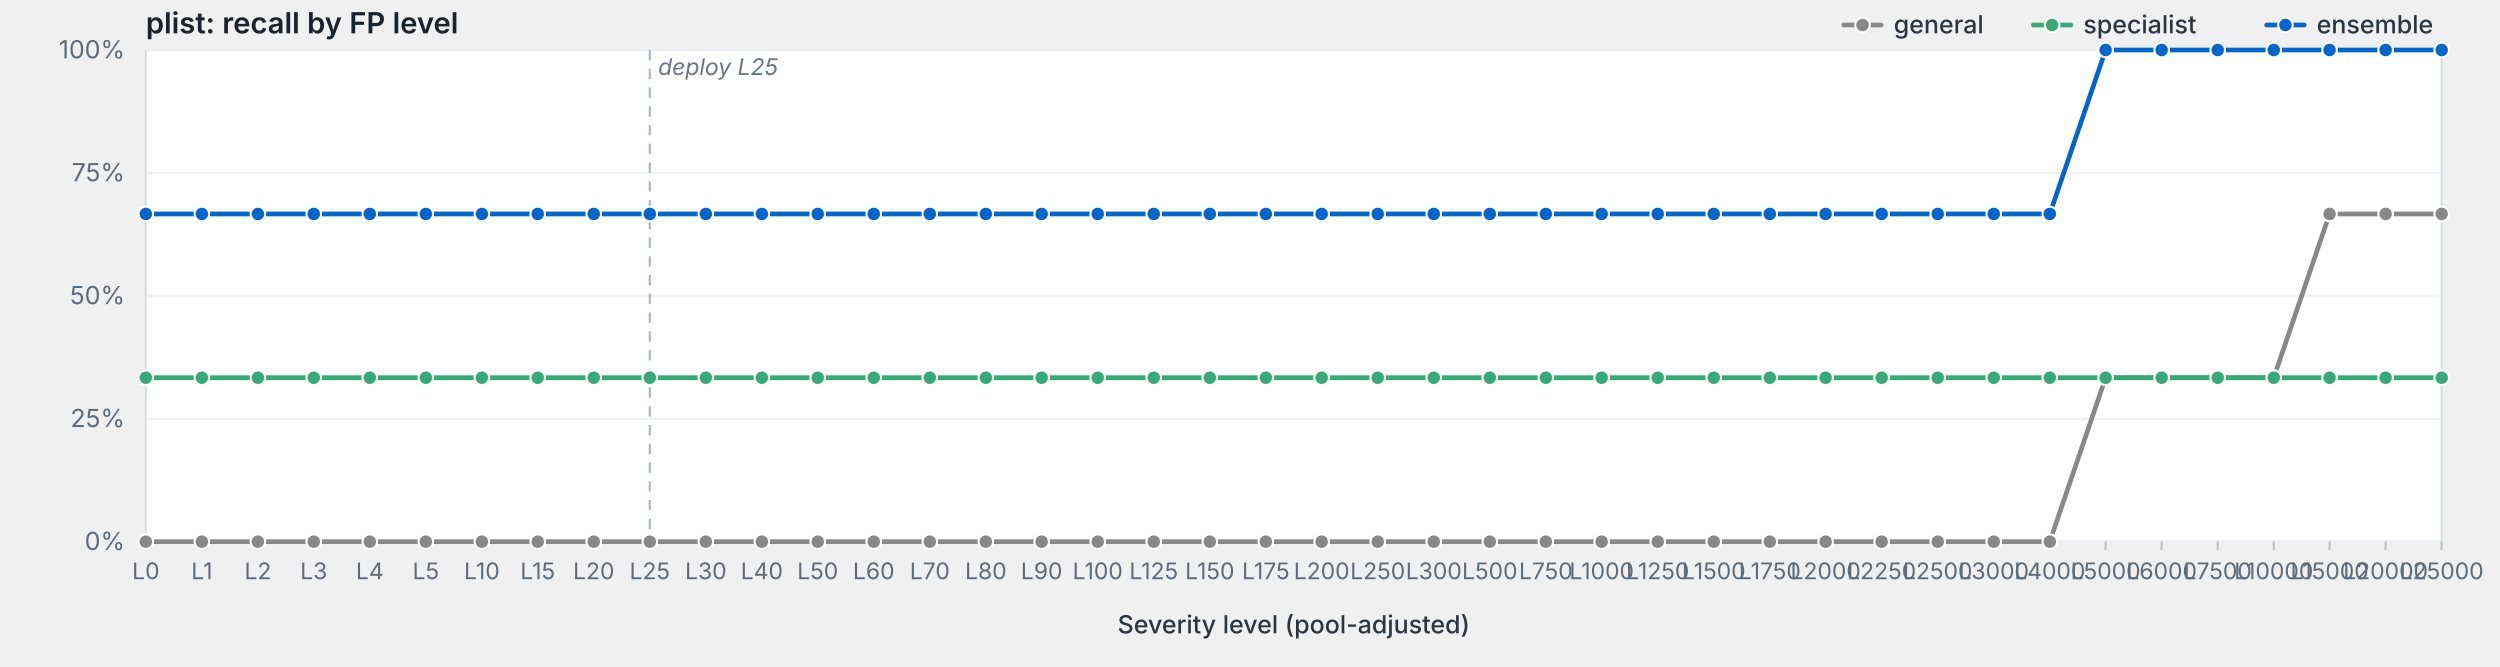
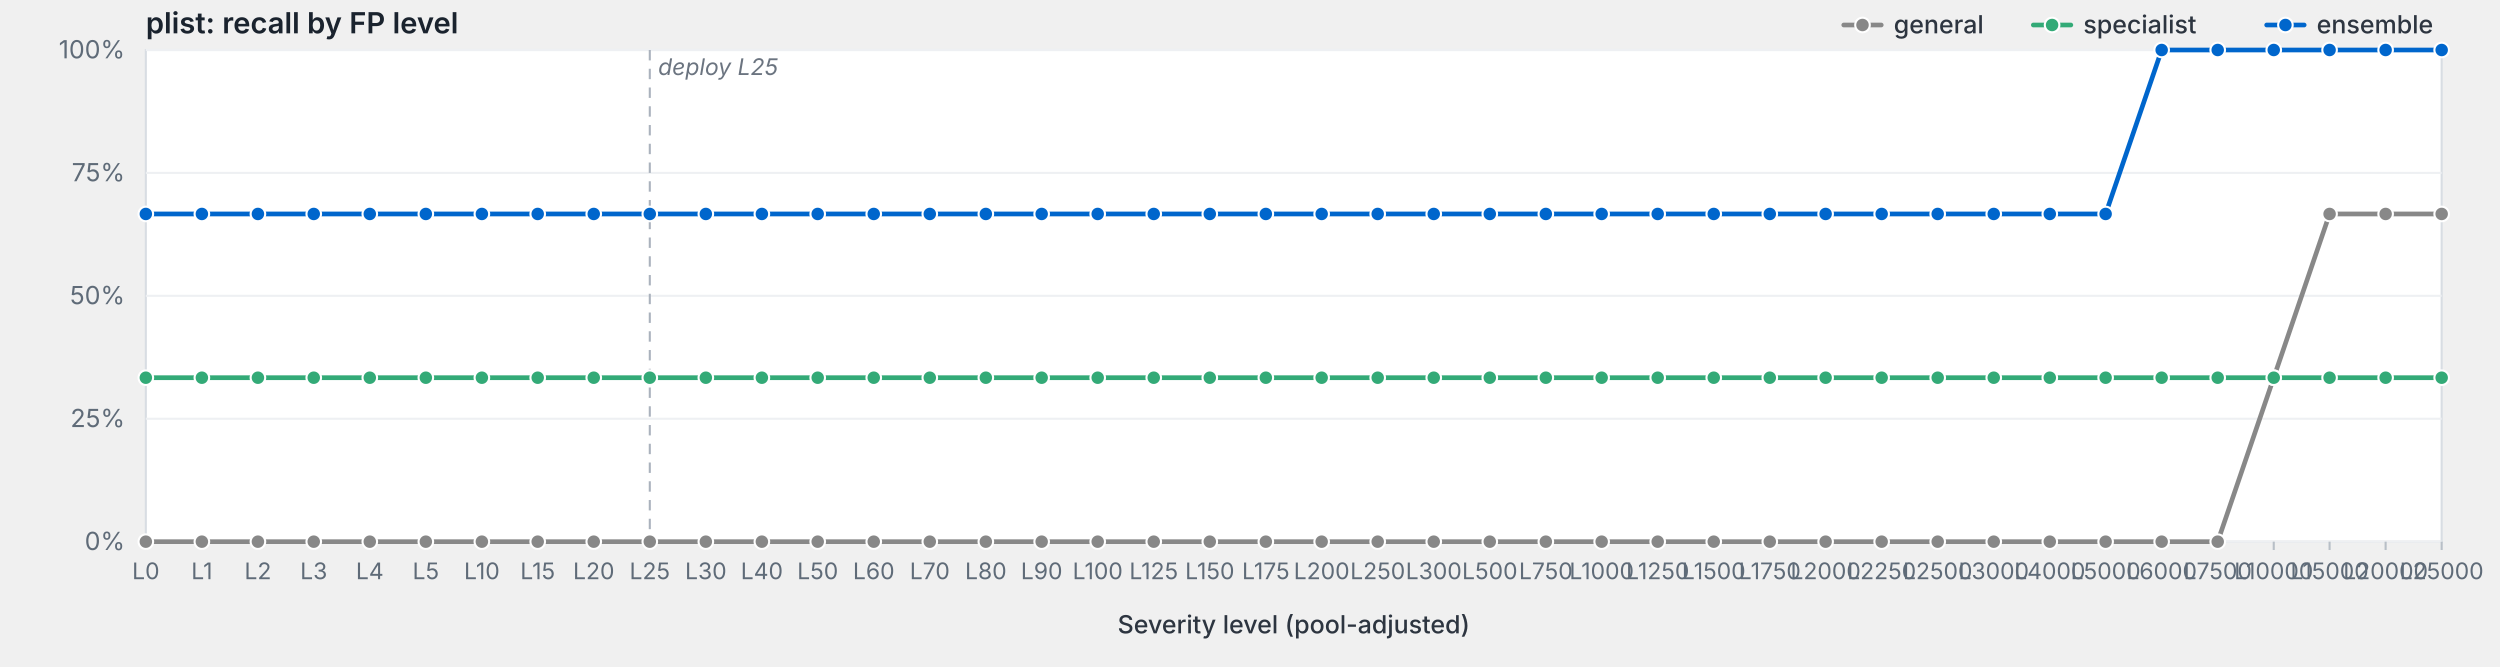
<svg xmlns="http://www.w3.org/2000/svg" viewBox="0 0 1200 320" width="1200" height="320" preserveAspectRatio="xMidYMid meet" role="img" aria-label="plist: recall by FP level">
  <style>svg { background: #fdfdfd; }.frame { fill: #fff; stroke: #d8dde3; stroke-width: 1; }.grid { stroke: #eef0f3; stroke-width: 1; }.tick { stroke: #b8bfc7; stroke-width: 1; }.axis-label { fill: #5f6b78; font-family: -apple-system, BlinkMacSystemFont, "Segoe UI", system-ui, sans-serif; font-size: 12px; }.x-label { fill: #5f6b78; font-family: -apple-system, BlinkMacSystemFont, "Segoe UI", system-ui, sans-serif; font-size: 11px; }.axis-title { fill: #2d3540; font-family: -apple-system, BlinkMacSystemFont, "Segoe UI", system-ui, sans-serif; font-size: 12px; font-weight: 500; }.title { fill: #1a232e; font-family: -apple-system, BlinkMacSystemFont, "Segoe UI", system-ui, sans-serif; font-size: 14px; font-weight: 600; }.deploy-marker { stroke: #aab2bd; stroke-width: 1; stroke-dasharray: 5,4; }.deploy-label { fill: #6b7480; font-family: -apple-system, BlinkMacSystemFont, "Segoe UI", system-ui, sans-serif; font-size: 11px; font-style: italic; }.curve { fill: none; stroke-width: 2.25; stroke-linejoin: round; stroke-linecap: round; }.marker { stroke: #fff; stroke-width: 1; }.legend-text { fill: #2d3540; font-family: -apple-system, BlinkMacSystemFont, "Segoe UI", system-ui, sans-serif; font-size: 12px; font-weight: 500; }</style>
  <text class="title" x="70" y="16">plist: recall by FP level</text>
  <rect class="frame" x="70" y="24" width="1102" height="236" />
  <line class="grid" x1="70" y1="260.0" x2="1172" y2="260.0" />
  <text class="axis-label" x="60" y="264.0" text-anchor="end">0%</text>
  <line class="grid" x1="70" y1="201.0" x2="1172" y2="201.0" />
  <text class="axis-label" x="60" y="205.0" text-anchor="end">25%</text>
  <line class="grid" x1="70" y1="142.0" x2="1172" y2="142.0" />
  <text class="axis-label" x="60" y="146.0" text-anchor="end">50%</text>
  <line class="grid" x1="70" y1="83.0" x2="1172" y2="83.0" />
  <text class="axis-label" x="60" y="87.0" text-anchor="end">75%</text>
  <line class="grid" x1="70" y1="24.0" x2="1172" y2="24.0" />
  <text class="axis-label" x="60" y="28.0" text-anchor="end">100%</text>
  <line class="deploy-marker" x1="311.9" y1="24" x2="311.9" y2="260" />
  <text class="deploy-label" x="315.9" y="36" text-anchor="start">deploy L25</text>
  <line class="tick" x1="70.0" y1="260" x2="70.0" y2="264" />
  <text class="x-label" x="70.0" y="278" text-anchor="middle">L0</text>
  <line class="tick" x1="96.9" y1="260" x2="96.9" y2="264" />
  <text class="x-label" x="96.9" y="278" text-anchor="middle">L1</text>
  <line class="tick" x1="123.8" y1="260" x2="123.8" y2="264" />
  <text class="x-label" x="123.8" y="278" text-anchor="middle">L2</text>
  <line class="tick" x1="150.6" y1="260" x2="150.6" y2="264" />
  <text class="x-label" x="150.6" y="278" text-anchor="middle">L3</text>
  <line class="tick" x1="177.5" y1="260" x2="177.5" y2="264" />
  <text class="x-label" x="177.5" y="278" text-anchor="middle">L4</text>
  <line class="tick" x1="204.4" y1="260" x2="204.4" y2="264" />
  <text class="x-label" x="204.4" y="278" text-anchor="middle">L5</text>
  <line class="tick" x1="231.3" y1="260" x2="231.3" y2="264" />
  <text class="x-label" x="231.3" y="278" text-anchor="middle">L10</text>
  <line class="tick" x1="258.1" y1="260" x2="258.1" y2="264" />
  <text class="x-label" x="258.1" y="278" text-anchor="middle">L15</text>
  <line class="tick" x1="285.0" y1="260" x2="285.0" y2="264" />
  <text class="x-label" x="285.0" y="278" text-anchor="middle">L20</text>
  <line class="tick" x1="311.9" y1="260" x2="311.9" y2="264" />
  <text class="x-label" x="311.9" y="278" text-anchor="middle">L25</text>
  <line class="tick" x1="338.8" y1="260" x2="338.8" y2="264" />
  <text class="x-label" x="338.8" y="278" text-anchor="middle">L30</text>
  <line class="tick" x1="365.7" y1="260" x2="365.7" y2="264" />
  <text class="x-label" x="365.7" y="278" text-anchor="middle">L40</text>
  <line class="tick" x1="392.5" y1="260" x2="392.5" y2="264" />
  <text class="x-label" x="392.5" y="278" text-anchor="middle">L50</text>
  <line class="tick" x1="419.4" y1="260" x2="419.4" y2="264" />
  <text class="x-label" x="419.4" y="278" text-anchor="middle">L60</text>
  <line class="tick" x1="446.3" y1="260" x2="446.3" y2="264" />
  <text class="x-label" x="446.3" y="278" text-anchor="middle">L70</text>
  <line class="tick" x1="473.2" y1="260" x2="473.2" y2="264" />
  <text class="x-label" x="473.2" y="278" text-anchor="middle">L80</text>
  <line class="tick" x1="500.0" y1="260" x2="500.0" y2="264" />
  <text class="x-label" x="500.0" y="278" text-anchor="middle">L90</text>
  <line class="tick" x1="526.9" y1="260" x2="526.9" y2="264" />
  <text class="x-label" x="526.9" y="278" text-anchor="middle">L100</text>
  <line class="tick" x1="553.8" y1="260" x2="553.8" y2="264" />
  <text class="x-label" x="553.8" y="278" text-anchor="middle">L125</text>
  <line class="tick" x1="580.7" y1="260" x2="580.7" y2="264" />
  <text class="x-label" x="580.7" y="278" text-anchor="middle">L150</text>
  <line class="tick" x1="607.6" y1="260" x2="607.6" y2="264" />
  <text class="x-label" x="607.6" y="278" text-anchor="middle">L175</text>
  <line class="tick" x1="634.4" y1="260" x2="634.4" y2="264" />
  <text class="x-label" x="634.4" y="278" text-anchor="middle">L200</text>
  <line class="tick" x1="661.3" y1="260" x2="661.3" y2="264" />
  <text class="x-label" x="661.3" y="278" text-anchor="middle">L250</text>
  <line class="tick" x1="688.2" y1="260" x2="688.2" y2="264" />
  <text class="x-label" x="688.2" y="278" text-anchor="middle">L300</text>
  <line class="tick" x1="715.1" y1="260" x2="715.1" y2="264" />
  <text class="x-label" x="715.1" y="278" text-anchor="middle">L500</text>
  <line class="tick" x1="742.0" y1="260" x2="742.0" y2="264" />
  <text class="x-label" x="742.0" y="278" text-anchor="middle">L750</text>
  <line class="tick" x1="768.8" y1="260" x2="768.8" y2="264" />
  <text class="x-label" x="768.8" y="278" text-anchor="middle">L1000</text>
  <line class="tick" x1="795.7" y1="260" x2="795.7" y2="264" />
  <text class="x-label" x="795.7" y="278" text-anchor="middle">L1250</text>
  <line class="tick" x1="822.6" y1="260" x2="822.6" y2="264" />
  <text class="x-label" x="822.6" y="278" text-anchor="middle">L1500</text>
  <line class="tick" x1="849.5" y1="260" x2="849.5" y2="264" />
  <text class="x-label" x="849.5" y="278" text-anchor="middle">L1750</text>
  <line class="tick" x1="876.3" y1="260" x2="876.3" y2="264" />
  <text class="x-label" x="876.3" y="278" text-anchor="middle">L2000</text>
  <line class="tick" x1="903.2" y1="260" x2="903.2" y2="264" />
  <text class="x-label" x="903.2" y="278" text-anchor="middle">L2250</text>
  <line class="tick" x1="930.1" y1="260" x2="930.1" y2="264" />
  <text class="x-label" x="930.1" y="278" text-anchor="middle">L2500</text>
  <line class="tick" x1="957.0" y1="260" x2="957.0" y2="264" />
  <text class="x-label" x="957.0" y="278" text-anchor="middle">L3000</text>
  <line class="tick" x1="983.9" y1="260" x2="983.9" y2="264" />
  <text class="x-label" x="983.9" y="278" text-anchor="middle">L4000</text>
  <line class="tick" x1="1010.7" y1="260" x2="1010.7" y2="264" />
  <text class="x-label" x="1010.7" y="278" text-anchor="middle">L5000</text>
  <line class="tick" x1="1037.6" y1="260" x2="1037.6" y2="264" />
  <text class="x-label" x="1037.6" y="278" text-anchor="middle">L6000</text>
  <line class="tick" x1="1064.5" y1="260" x2="1064.5" y2="264" />
  <text class="x-label" x="1064.5" y="278" text-anchor="middle">L7500</text>
  <line class="tick" x1="1091.4" y1="260" x2="1091.4" y2="264" />
  <text class="x-label" x="1091.4" y="278" text-anchor="middle">L10000</text>
  <line class="tick" x1="1118.2" y1="260" x2="1118.2" y2="264" />
  <text class="x-label" x="1118.2" y="278" text-anchor="middle">L15000</text>
  <line class="tick" x1="1145.1" y1="260" x2="1145.1" y2="264" />
  <text class="x-label" x="1145.1" y="278" text-anchor="middle">L20000</text>
  <line class="tick" x1="1172.0" y1="260" x2="1172.0" y2="264" />
  <text class="x-label" x="1172.0" y="278" text-anchor="middle">L25000</text>
  <text class="axis-title" x="621.0" y="304" text-anchor="middle">Severity level (pool-adjusted)</text>
-   <path class="curve" d="M70.0,260.0 L96.9,260.0 L123.8,260.0 L150.6,260.0 L177.5,260.0 L204.4,260.0 L231.3,260.0 L258.1,260.0 L285.0,260.0 L311.9,260.0 L338.8,260.0 L365.7,260.0 L392.5,260.0 L419.4,260.0 L446.3,260.0 L473.2,260.0 L500.0,260.0 L526.9,260.0 L553.8,260.0 L580.7,260.0 L607.6,260.0 L634.4,260.0 L661.3,260.0 L688.2,260.0 L715.1,260.0 L742.0,260.0 L768.8,260.0 L795.7,260.0 L822.6,260.0 L849.5,260.0 L876.3,260.0 L903.2,260.0 L930.1,260.0 L957.0,260.0 L983.9,260.0 L1010.7,181.3 L1037.6,181.3 L1064.5,181.3 L1091.4,181.3 L1118.2,102.7 L1145.1,102.7 L1172.0,102.7" stroke="#888" />
+   <path class="curve" d="M70.0,260.0 L96.9,260.0 L123.8,260.0 L150.6,260.0 L177.5,260.0 L204.4,260.0 L231.3,260.0 L258.1,260.0 L285.0,260.0 L311.9,260.0 L338.8,260.0 L365.7,260.0 L392.5,260.0 L419.4,260.0 L446.3,260.0 L473.2,260.0 L500.0,260.0 L526.9,260.0 L553.8,260.0 L580.7,260.0 L607.6,260.0 L634.4,260.0 L661.3,260.0 L688.2,260.0 L715.1,260.0 L742.0,260.0 L768.8,260.0 L795.7,260.0 L822.6,260.0 L849.5,260.0 L876.3,260.0 L903.2,260.0 L930.1,260.0 L957.0,260.0 L983.9,260.0 L1010.7,260.0 L1037.6,260.0 L1064.5,260.0 L1091.4,181.3 L1118.2,102.7 L1145.1,102.7 L1172.0,102.7" stroke="#888" />
  <circle class="marker" cx="70.0" cy="260.0" r="3.5" fill="#888" />
  <circle class="marker" cx="96.9" cy="260.0" r="3.5" fill="#888" />
  <circle class="marker" cx="123.8" cy="260.0" r="3.5" fill="#888" />
  <circle class="marker" cx="150.6" cy="260.0" r="3.5" fill="#888" />
  <circle class="marker" cx="177.5" cy="260.0" r="3.5" fill="#888" />
  <circle class="marker" cx="204.4" cy="260.0" r="3.5" fill="#888" />
  <circle class="marker" cx="231.3" cy="260.0" r="3.5" fill="#888" />
  <circle class="marker" cx="258.1" cy="260.0" r="3.5" fill="#888" />
  <circle class="marker" cx="285.0" cy="260.0" r="3.5" fill="#888" />
  <circle class="marker" cx="311.9" cy="260.0" r="3.5" fill="#888" />
  <circle class="marker" cx="338.8" cy="260.0" r="3.5" fill="#888" />
  <circle class="marker" cx="365.7" cy="260.0" r="3.5" fill="#888" />
  <circle class="marker" cx="392.5" cy="260.0" r="3.5" fill="#888" />
  <circle class="marker" cx="419.4" cy="260.0" r="3.5" fill="#888" />
  <circle class="marker" cx="446.3" cy="260.0" r="3.5" fill="#888" />
  <circle class="marker" cx="473.2" cy="260.0" r="3.5" fill="#888" />
  <circle class="marker" cx="500.0" cy="260.0" r="3.5" fill="#888" />
  <circle class="marker" cx="526.9" cy="260.0" r="3.5" fill="#888" />
  <circle class="marker" cx="553.8" cy="260.0" r="3.5" fill="#888" />
  <circle class="marker" cx="580.7" cy="260.0" r="3.5" fill="#888" />
  <circle class="marker" cx="607.6" cy="260.0" r="3.5" fill="#888" />
  <circle class="marker" cx="634.4" cy="260.0" r="3.5" fill="#888" />
  <circle class="marker" cx="661.3" cy="260.0" r="3.5" fill="#888" />
  <circle class="marker" cx="688.2" cy="260.0" r="3.5" fill="#888" />
  <circle class="marker" cx="715.1" cy="260.0" r="3.5" fill="#888" />
  <circle class="marker" cx="742.0" cy="260.0" r="3.5" fill="#888" />
  <circle class="marker" cx="768.8" cy="260.0" r="3.5" fill="#888" />
  <circle class="marker" cx="795.7" cy="260.0" r="3.5" fill="#888" />
  <circle class="marker" cx="822.6" cy="260.0" r="3.5" fill="#888" />
  <circle class="marker" cx="849.5" cy="260.0" r="3.5" fill="#888" />
  <circle class="marker" cx="876.3" cy="260.0" r="3.5" fill="#888" />
  <circle class="marker" cx="903.2" cy="260.0" r="3.5" fill="#888" />
  <circle class="marker" cx="930.1" cy="260.0" r="3.5" fill="#888" />
  <circle class="marker" cx="957.0" cy="260.0" r="3.5" fill="#888" />
  <circle class="marker" cx="983.9" cy="260.0" r="3.5" fill="#888" />
-   <circle class="marker" cx="1010.7" cy="181.3" r="3.5" fill="#888" />
-   <circle class="marker" cx="1037.6" cy="181.3" r="3.5" fill="#888" />
-   <circle class="marker" cx="1064.5" cy="181.3" r="3.5" fill="#888" />
+   <circle class="marker" cx="1010.7" cy="260.0" r="3.5" fill="#888" />
+   <circle class="marker" cx="1037.6" cy="260.0" r="3.5" fill="#888" />
+   <circle class="marker" cx="1064.5" cy="260.0" r="3.5" fill="#888" />
  <circle class="marker" cx="1091.4" cy="181.3" r="3.5" fill="#888" />
  <circle class="marker" cx="1118.2" cy="102.7" r="3.5" fill="#888" />
  <circle class="marker" cx="1145.1" cy="102.7" r="3.5" fill="#888" />
  <circle class="marker" cx="1172.0" cy="102.7" r="3.5" fill="#888" />
  <path class="curve" d="M70.0,181.3 L96.9,181.3 L123.8,181.3 L150.6,181.3 L177.5,181.3 L204.4,181.3 L231.3,181.3 L258.1,181.3 L285.0,181.3 L311.9,181.3 L338.8,181.3 L365.7,181.3 L392.5,181.3 L419.4,181.3 L446.3,181.3 L473.2,181.3 L500.0,181.3 L526.9,181.3 L553.8,181.3 L580.7,181.3 L607.6,181.3 L634.4,181.3 L661.3,181.3 L688.2,181.3 L715.1,181.3 L742.0,181.3 L768.8,181.3 L795.7,181.3 L822.6,181.3 L849.5,181.3 L876.3,181.3 L903.2,181.3 L930.1,181.3 L957.0,181.3 L983.9,181.3 L1010.7,181.3 L1037.6,181.3 L1064.5,181.3 L1091.4,181.3 L1118.2,181.3 L1145.1,181.3 L1172.0,181.3" stroke="#3a7" />
  <circle class="marker" cx="70.0" cy="181.3" r="3.5" fill="#3a7" />
  <circle class="marker" cx="96.9" cy="181.3" r="3.5" fill="#3a7" />
  <circle class="marker" cx="123.8" cy="181.3" r="3.5" fill="#3a7" />
  <circle class="marker" cx="150.6" cy="181.3" r="3.5" fill="#3a7" />
  <circle class="marker" cx="177.5" cy="181.3" r="3.5" fill="#3a7" />
  <circle class="marker" cx="204.4" cy="181.3" r="3.5" fill="#3a7" />
  <circle class="marker" cx="231.3" cy="181.3" r="3.5" fill="#3a7" />
  <circle class="marker" cx="258.1" cy="181.3" r="3.5" fill="#3a7" />
  <circle class="marker" cx="285.0" cy="181.3" r="3.5" fill="#3a7" />
  <circle class="marker" cx="311.9" cy="181.3" r="3.5" fill="#3a7" />
  <circle class="marker" cx="338.8" cy="181.3" r="3.5" fill="#3a7" />
  <circle class="marker" cx="365.7" cy="181.3" r="3.5" fill="#3a7" />
  <circle class="marker" cx="392.5" cy="181.3" r="3.5" fill="#3a7" />
  <circle class="marker" cx="419.4" cy="181.3" r="3.5" fill="#3a7" />
  <circle class="marker" cx="446.3" cy="181.3" r="3.5" fill="#3a7" />
  <circle class="marker" cx="473.2" cy="181.3" r="3.5" fill="#3a7" />
  <circle class="marker" cx="500.0" cy="181.3" r="3.5" fill="#3a7" />
  <circle class="marker" cx="526.9" cy="181.3" r="3.5" fill="#3a7" />
  <circle class="marker" cx="553.8" cy="181.3" r="3.5" fill="#3a7" />
  <circle class="marker" cx="580.7" cy="181.3" r="3.5" fill="#3a7" />
  <circle class="marker" cx="607.6" cy="181.3" r="3.5" fill="#3a7" />
  <circle class="marker" cx="634.4" cy="181.3" r="3.5" fill="#3a7" />
  <circle class="marker" cx="661.3" cy="181.3" r="3.5" fill="#3a7" />
  <circle class="marker" cx="688.2" cy="181.3" r="3.5" fill="#3a7" />
  <circle class="marker" cx="715.1" cy="181.3" r="3.5" fill="#3a7" />
  <circle class="marker" cx="742.0" cy="181.3" r="3.5" fill="#3a7" />
  <circle class="marker" cx="768.8" cy="181.3" r="3.5" fill="#3a7" />
  <circle class="marker" cx="795.7" cy="181.3" r="3.5" fill="#3a7" />
  <circle class="marker" cx="822.6" cy="181.3" r="3.5" fill="#3a7" />
  <circle class="marker" cx="849.5" cy="181.3" r="3.5" fill="#3a7" />
  <circle class="marker" cx="876.3" cy="181.3" r="3.5" fill="#3a7" />
  <circle class="marker" cx="903.2" cy="181.3" r="3.5" fill="#3a7" />
  <circle class="marker" cx="930.1" cy="181.3" r="3.5" fill="#3a7" />
  <circle class="marker" cx="957.0" cy="181.3" r="3.5" fill="#3a7" />
  <circle class="marker" cx="983.9" cy="181.3" r="3.5" fill="#3a7" />
  <circle class="marker" cx="1010.7" cy="181.3" r="3.5" fill="#3a7" />
  <circle class="marker" cx="1037.6" cy="181.3" r="3.5" fill="#3a7" />
  <circle class="marker" cx="1064.5" cy="181.3" r="3.5" fill="#3a7" />
  <circle class="marker" cx="1091.4" cy="181.3" r="3.5" fill="#3a7" />
  <circle class="marker" cx="1118.2" cy="181.3" r="3.5" fill="#3a7" />
  <circle class="marker" cx="1145.1" cy="181.3" r="3.5" fill="#3a7" />
  <circle class="marker" cx="1172.0" cy="181.3" r="3.5" fill="#3a7" />
-   <path class="curve" d="M70.0,102.7 L96.9,102.7 L123.8,102.7 L150.6,102.7 L177.5,102.7 L204.4,102.7 L231.3,102.7 L258.1,102.7 L285.0,102.7 L311.9,102.7 L338.8,102.7 L365.7,102.7 L392.5,102.7 L419.4,102.7 L446.3,102.7 L473.2,102.7 L500.0,102.7 L526.9,102.7 L553.8,102.7 L580.7,102.7 L607.6,102.7 L634.4,102.7 L661.3,102.7 L688.2,102.7 L715.1,102.7 L742.0,102.7 L768.8,102.7 L795.7,102.7 L822.6,102.7 L849.5,102.7 L876.3,102.7 L903.2,102.7 L930.1,102.7 L957.0,102.7 L983.9,102.7 L1010.7,24.0 L1037.6,24.0 L1064.5,24.0 L1091.4,24.0 L1118.2,24.0 L1145.1,24.0 L1172.0,24.0" stroke="#06c" />
+   <path class="curve" d="M70.0,102.7 L96.9,102.7 L123.8,102.7 L150.6,102.7 L177.5,102.7 L204.4,102.7 L231.3,102.7 L258.1,102.7 L285.0,102.7 L311.9,102.7 L338.8,102.7 L365.7,102.7 L392.5,102.7 L419.4,102.7 L446.3,102.7 L473.2,102.7 L500.0,102.7 L526.9,102.7 L553.8,102.7 L580.7,102.7 L607.6,102.7 L634.4,102.7 L661.3,102.7 L688.2,102.7 L715.1,102.7 L742.0,102.7 L768.8,102.7 L795.7,102.7 L822.6,102.7 L849.5,102.7 L876.3,102.7 L903.2,102.7 L930.1,102.7 L957.0,102.7 L983.9,102.7 L1010.7,102.7 L1037.6,24.0 L1064.5,24.0 L1091.4,24.0 L1118.2,24.0 L1145.1,24.0 L1172.0,24.0" stroke="#06c" />
  <circle class="marker" cx="70.0" cy="102.7" r="3.5" fill="#06c" />
  <circle class="marker" cx="96.9" cy="102.7" r="3.5" fill="#06c" />
  <circle class="marker" cx="123.8" cy="102.7" r="3.5" fill="#06c" />
  <circle class="marker" cx="150.6" cy="102.7" r="3.5" fill="#06c" />
  <circle class="marker" cx="177.5" cy="102.7" r="3.5" fill="#06c" />
  <circle class="marker" cx="204.4" cy="102.7" r="3.5" fill="#06c" />
  <circle class="marker" cx="231.3" cy="102.7" r="3.5" fill="#06c" />
  <circle class="marker" cx="258.1" cy="102.7" r="3.5" fill="#06c" />
  <circle class="marker" cx="285.0" cy="102.7" r="3.5" fill="#06c" />
  <circle class="marker" cx="311.9" cy="102.7" r="3.5" fill="#06c" />
  <circle class="marker" cx="338.8" cy="102.7" r="3.5" fill="#06c" />
  <circle class="marker" cx="365.7" cy="102.7" r="3.5" fill="#06c" />
  <circle class="marker" cx="392.5" cy="102.7" r="3.5" fill="#06c" />
  <circle class="marker" cx="419.4" cy="102.7" r="3.5" fill="#06c" />
  <circle class="marker" cx="446.3" cy="102.7" r="3.5" fill="#06c" />
  <circle class="marker" cx="473.2" cy="102.7" r="3.5" fill="#06c" />
  <circle class="marker" cx="500.0" cy="102.7" r="3.5" fill="#06c" />
  <circle class="marker" cx="526.9" cy="102.7" r="3.5" fill="#06c" />
  <circle class="marker" cx="553.8" cy="102.7" r="3.5" fill="#06c" />
  <circle class="marker" cx="580.7" cy="102.7" r="3.5" fill="#06c" />
  <circle class="marker" cx="607.6" cy="102.7" r="3.5" fill="#06c" />
  <circle class="marker" cx="634.4" cy="102.7" r="3.5" fill="#06c" />
  <circle class="marker" cx="661.3" cy="102.7" r="3.5" fill="#06c" />
  <circle class="marker" cx="688.2" cy="102.7" r="3.5" fill="#06c" />
  <circle class="marker" cx="715.1" cy="102.7" r="3.5" fill="#06c" />
  <circle class="marker" cx="742.0" cy="102.7" r="3.5" fill="#06c" />
  <circle class="marker" cx="768.8" cy="102.7" r="3.5" fill="#06c" />
  <circle class="marker" cx="795.7" cy="102.7" r="3.5" fill="#06c" />
  <circle class="marker" cx="822.6" cy="102.7" r="3.5" fill="#06c" />
  <circle class="marker" cx="849.5" cy="102.7" r="3.5" fill="#06c" />
  <circle class="marker" cx="876.3" cy="102.7" r="3.5" fill="#06c" />
  <circle class="marker" cx="903.2" cy="102.7" r="3.5" fill="#06c" />
  <circle class="marker" cx="930.1" cy="102.7" r="3.5" fill="#06c" />
  <circle class="marker" cx="957.0" cy="102.7" r="3.5" fill="#06c" />
  <circle class="marker" cx="983.9" cy="102.7" r="3.5" fill="#06c" />
-   <circle class="marker" cx="1010.7" cy="24.0" r="3.5" fill="#06c" />
+   <circle class="marker" cx="1010.7" cy="102.7" r="3.5" fill="#06c" />
  <circle class="marker" cx="1037.6" cy="24.0" r="3.5" fill="#06c" />
  <circle class="marker" cx="1064.5" cy="24.0" r="3.5" fill="#06c" />
  <circle class="marker" cx="1091.4" cy="24.0" r="3.5" fill="#06c" />
  <circle class="marker" cx="1118.2" cy="24.0" r="3.5" fill="#06c" />
  <circle class="marker" cx="1145.1" cy="24.0" r="3.5" fill="#06c" />
  <circle class="marker" cx="1172.0" cy="24.0" r="3.5" fill="#06c" />
  <line x1="1088.0" y1="12.0" x2="1106.0" y2="12.0" stroke="#06c" stroke-width="2.25" stroke-linecap="round" />
  <circle cx="1097.0" cy="12.0" r="3.5" fill="#06c" stroke="#fff" stroke-width="1" />
  <text class="legend-text" x="1112.0" y="16.0">ensemble</text>
  <line x1="976.0" y1="12.0" x2="994.0" y2="12.0" stroke="#3a7" stroke-width="2.25" stroke-linecap="round" />
  <circle cx="985.0" cy="12.0" r="3.5" fill="#3a7" stroke="#fff" stroke-width="1" />
  <text class="legend-text" x="1000.0" y="16.0">specialist</text>
  <line x1="885.0" y1="12.0" x2="903.0" y2="12.0" stroke="#888" stroke-width="2.25" stroke-linecap="round" />
  <circle cx="894.0" cy="12.0" r="3.5" fill="#888" stroke="#fff" stroke-width="1" />
  <text class="legend-text" x="909.0" y="16.0">general</text>
</svg>
